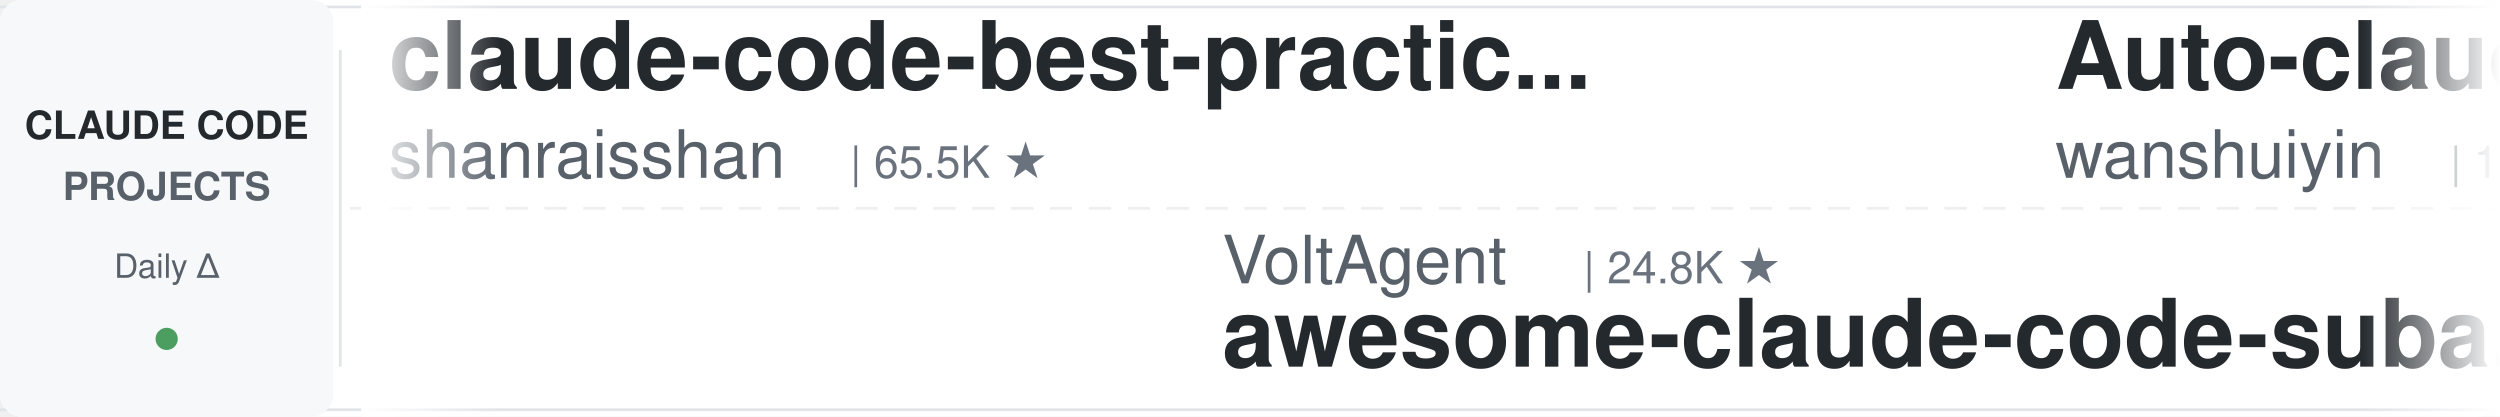
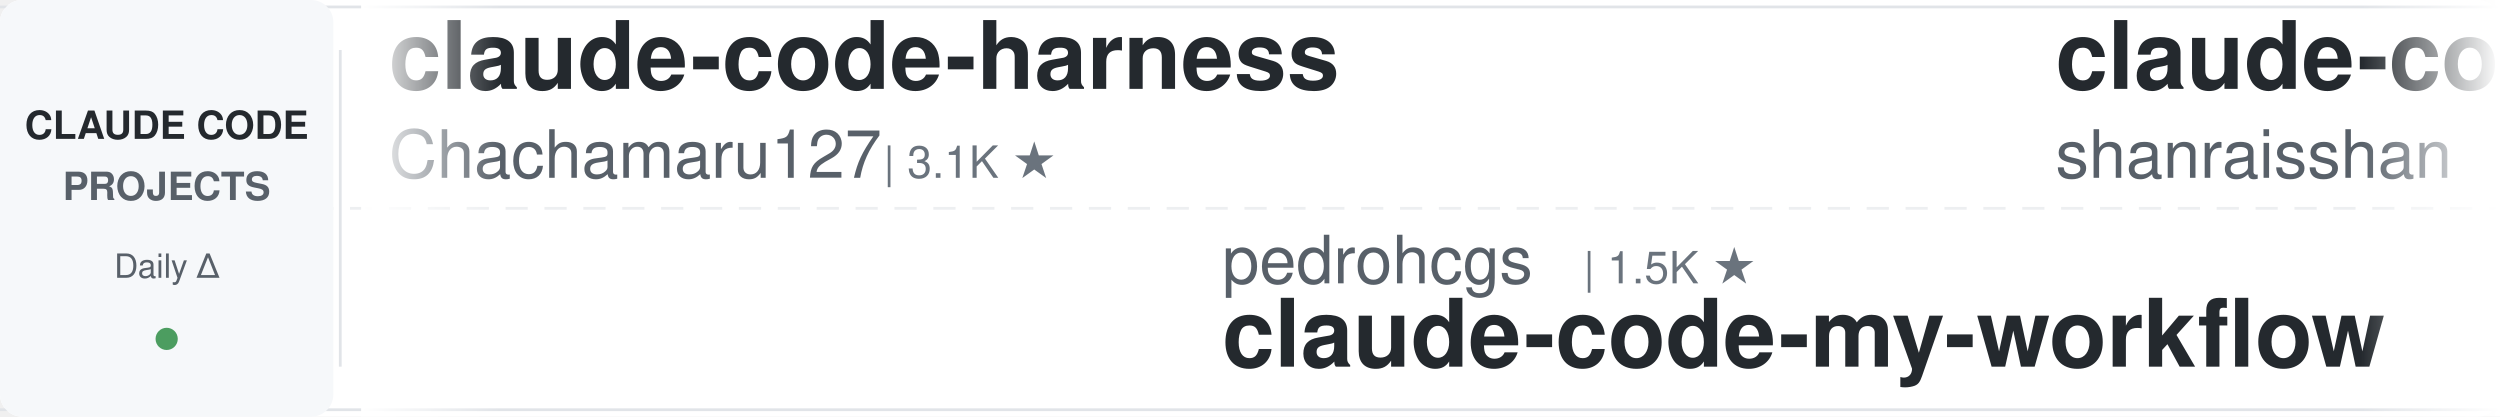
<svg xmlns="http://www.w3.org/2000/svg" width="900" height="150">
  <defs>
    <linearGradient id="leftFade" x1="0%" y1="0%" x2="100%" y2="0%">
      <stop offset="0%" style="stop-color:#ffffff;stop-opacity:1" />
      <stop offset="100%" style="stop-color:#ffffff;stop-opacity:0" />
    </linearGradient>
    <linearGradient id="rightFade" x1="0%" y1="0%" x2="100%" y2="0%">
      <stop offset="0%" style="stop-color:#ffffff;stop-opacity:0" />
      <stop offset="100%" style="stop-color:#ffffff;stop-opacity:1" />
    </linearGradient>
  </defs>
  <rect width="900" height="150" fill="#ffffff" rx="8" />
  <rect x="0" y="2" width="900" height="1" fill="#e1e4e8" />
  <rect x="0" y="147" width="900" height="1" fill="#e1e4e8" />
  <line x1="0" y1="75" x2="900" y2="75" stroke="#e1e4e8" stroke-width="1" stroke-dasharray="8 6" opacity="0.6" />
  <rect x="0" y="0" width="120" height="150" fill="#f6f8fa" rx="8" />
  <text x="60" y="50" font-family="-apple-system, BlinkMacSystemFont, 'Segoe UI', Helvetica, Arial, sans-serif" font-size="14" font-weight="600" fill="#24292e" text-anchor="middle">CLAUDE CODE</text>
  <text x="60" y="72" font-family="-apple-system, BlinkMacSystemFont, 'Segoe UI', Helvetica, Arial, sans-serif" font-size="14" font-weight="600" fill="#586069" text-anchor="middle">PROJECTS</text>
  <text x="60" y="100" font-family="-apple-system, BlinkMacSystemFont, 'Segoe UI', Helvetica, Arial, sans-serif" font-size="12" font-weight="500" fill="#586069" text-anchor="middle">Daily Δ</text>
  <circle cx="60" cy="122" r="4" fill="#22863a" opacity="0.8" />
  <rect x="122" y="18" width="1" height="114" fill="#e1e4e8" />
  <clipPath id="tickerClip">
    <rect x="130" y="0" width="770" height="150" />
  </clipPath>
  <g clip-path="url(#tickerClip)">
    <g id="tickerItems">
      <animateTransform attributeName="transform" attributeType="XML" type="translate" from="0 0" to="-3000 0" dur="54s" repeatCount="indefinite" />
      <g transform="translate(0, 0)">
+         <text x="140" y="32" font-family="-apple-system, BlinkMacSystemFont, 'Segoe UI', Helvetica, Arial, sans-serif" font-size="34" font-weight="600" fill="#24292e">claude-code-harness</text>
+         <text x="140" y="64" font-family="-apple-system, BlinkMacSystemFont, 'Segoe UI', Helvetica, Arial, sans-serif" font-size="24" font-weight="400" fill="#586069">Chachamaru127</text>
+         <text x="318" y="64" font-family="-apple-system, BlinkMacSystemFont, 'Segoe UI', Helvetica, Arial, sans-serif" font-size="16" font-weight="500" fill="#6a737d">| 3.1K ★</text>
+       </g>
+       <g transform="translate(300, 0)">
+         <text x="140" y="102" font-family="-apple-system, BlinkMacSystemFont, 'Segoe UI', Helvetica, Arial, sans-serif" font-size="24" font-weight="400" fill="#586069">pedrohcgs</text>
+         <text x="270" y="102" font-family="-apple-system, BlinkMacSystemFont, 'Segoe UI', Helvetica, Arial, sans-serif" font-size="16" font-weight="500" fill="#6a737d">| 1.5K ★</text>
+         <text x="140" y="132" font-family="-apple-system, BlinkMacSystemFont, 'Segoe UI', Helvetica, Arial, sans-serif" font-size="34" font-weight="600" fill="#24292e">claude-code-my-workflow</text>
+       </g>
+       <g transform="translate(600, 0)">
        <text x="140" y="32" font-family="-apple-system, BlinkMacSystemFont, 'Segoe UI', Helvetica, Arial, sans-serif" font-size="34" font-weight="600" fill="#24292e">claude-code-best-practic...</text>
        <text x="140" y="64" font-family="-apple-system, BlinkMacSystemFont, 'Segoe UI', Helvetica, Arial, sans-serif" font-size="24" font-weight="400" fill="#586069">shanraisshan</text>
        <text x="306" y="64" font-family="-apple-system, BlinkMacSystemFont, 'Segoe UI', Helvetica, Arial, sans-serif" font-size="16" font-weight="500" fill="#6a737d">| 65.5K ★</text>
      </g>
-       <g transform="translate(300, 0)">
-         <text x="140" y="102" font-family="-apple-system, BlinkMacSystemFont, 'Segoe UI', Helvetica, Arial, sans-serif" font-size="24" font-weight="400" fill="#586069">VoltAgent</text>
-         <text x="270" y="102" font-family="-apple-system, BlinkMacSystemFont, 'Segoe UI', Helvetica, Arial, sans-serif" font-size="16" font-weight="500" fill="#6a737d">| 24.8K ★</text>
-         <text x="140" y="132" font-family="-apple-system, BlinkMacSystemFont, 'Segoe UI', Helvetica, Arial, sans-serif" font-size="34" font-weight="600" fill="#24292e">awesome-claude-code-suba...</text>
-       </g>
-       <g transform="translate(600, 0)">
-         <text x="140" y="32" font-family="-apple-system, BlinkMacSystemFont, 'Segoe UI', Helvetica, Arial, sans-serif" font-size="34" font-weight="600" fill="#24292e">Auto-claude-code-researc...</text>
-         <text x="140" y="64" font-family="-apple-system, BlinkMacSystemFont, 'Segoe UI', Helvetica, Arial, sans-serif" font-size="24" font-weight="400" fill="#586069">wanshuiyin</text>
-         <text x="282" y="64" font-family="-apple-system, BlinkMacSystemFont, 'Segoe UI', Helvetica, Arial, sans-serif" font-size="16" font-weight="500" fill="#6a737d">| 15.6K ★</text>
-       </g>
      <g transform="translate(900, 0)">
-         <text x="140" y="102" font-family="-apple-system, BlinkMacSystemFont, 'Segoe UI', Helvetica, Arial, sans-serif" font-size="24" font-weight="400" fill="#586069">rohitg00</text>
-         <text x="258" y="102" font-family="-apple-system, BlinkMacSystemFont, 'Segoe UI', Helvetica, Arial, sans-serif" font-size="16" font-weight="500" fill="#6a737d">| 2.6K ★</text>
-         <text x="140" y="132" font-family="-apple-system, BlinkMacSystemFont, 'Segoe UI', Helvetica, Arial, sans-serif" font-size="34" font-weight="600" fill="#24292e">awesome-claude-code-tool...</text>
+         <text x="140" y="102" font-family="-apple-system, BlinkMacSystemFont, 'Segoe UI', Helvetica, Arial, sans-serif" font-size="24" font-weight="400" fill="#586069">jqueryscript</text>
+         <text x="306" y="102" font-family="-apple-system, BlinkMacSystemFont, 'Segoe UI', Helvetica, Arial, sans-serif" font-size="16" font-weight="500" fill="#6a737d">| 507 ★</text>
+         <text x="140" y="132" font-family="-apple-system, BlinkMacSystemFont, 'Segoe UI', Helvetica, Arial, sans-serif" font-size="34" font-weight="600" fill="#24292e">awesome-claude-code</text>
      </g>
      <g transform="translate(1200, 0)">
-         <text x="140" y="32" font-family="-apple-system, BlinkMacSystemFont, 'Segoe UI', Helvetica, Arial, sans-serif" font-size="34" font-weight="600" fill="#24292e">claude-code-source</text>
-         <text x="140" y="64" font-family="-apple-system, BlinkMacSystemFont, 'Segoe UI', Helvetica, Arial, sans-serif" font-size="24" font-weight="400" fill="#586069">hangsman</text>
-         <text x="258" y="64" font-family="-apple-system, BlinkMacSystemFont, 'Segoe UI', Helvetica, Arial, sans-serif" font-size="16" font-weight="500" fill="#6a737d">| 792 ★</text>
+         <text x="140" y="32" font-family="-apple-system, BlinkMacSystemFont, 'Segoe UI', Helvetica, Arial, sans-serif" font-size="34" font-weight="600" fill="#24292e">claude-code-local</text>
+         <text x="140" y="64" font-family="-apple-system, BlinkMacSystemFont, 'Segoe UI', Helvetica, Arial, sans-serif" font-size="24" font-weight="400" fill="#586069">nicedreamzapp</text>
+         <text x="318" y="64" font-family="-apple-system, BlinkMacSystemFont, 'Segoe UI', Helvetica, Arial, sans-serif" font-size="16" font-weight="500" fill="#6a737d">| 3.3K ★</text>
      </g>
      <g transform="translate(1500, 0)">
-         <text x="140" y="102" font-family="-apple-system, BlinkMacSystemFont, 'Segoe UI', Helvetica, Arial, sans-serif" font-size="24" font-weight="400" fill="#586069">VILA-Lab</text>
-         <text x="258" y="102" font-family="-apple-system, BlinkMacSystemFont, 'Segoe UI', Helvetica, Arial, sans-serif" font-size="16" font-weight="500" fill="#6a737d">| 2.1K ★</text>
-         <text x="140" y="132" font-family="-apple-system, BlinkMacSystemFont, 'Segoe UI', Helvetica, Arial, sans-serif" font-size="34" font-weight="600" fill="#24292e">Dive-into-Claude-Code</text>
+         <text x="140" y="102" font-family="-apple-system, BlinkMacSystemFont, 'Segoe UI', Helvetica, Arial, sans-serif" font-size="24" font-weight="400" fill="#586069">asgeirtj</text>
+         <text x="258" y="102" font-family="-apple-system, BlinkMacSystemFont, 'Segoe UI', Helvetica, Arial, sans-serif" font-size="16" font-weight="500" fill="#6a737d">| 63.9K ★</text>
+         <text x="140" y="132" font-family="-apple-system, BlinkMacSystemFont, 'Segoe UI', Helvetica, Arial, sans-serif" font-size="34" font-weight="600" fill="#24292e">system_prompts_leaks</text>
      </g>
      <g transform="translate(1800, 0)">
-         <text x="140" y="32" font-family="-apple-system, BlinkMacSystemFont, 'Segoe UI', Helvetica, Arial, sans-serif" font-size="34" font-weight="600" fill="#24292e">ECC</text>
-         <text x="140" y="64" font-family="-apple-system, BlinkMacSystemFont, 'Segoe UI', Helvetica, Arial, sans-serif" font-size="24" font-weight="400" fill="#586069">affaan-m</text>
-         <text x="258" y="64" font-family="-apple-system, BlinkMacSystemFont, 'Segoe UI', Helvetica, Arial, sans-serif" font-size="16" font-weight="500" fill="#6a737d">| 245.6K ★</text>
+         <text x="140" y="32" font-family="-apple-system, BlinkMacSystemFont, 'Segoe UI', Helvetica, Arial, sans-serif" font-size="34" font-weight="600" fill="#24292e">claude-code-telegram</text>
+         <text x="140" y="64" font-family="-apple-system, BlinkMacSystemFont, 'Segoe UI', Helvetica, Arial, sans-serif" font-size="24" font-weight="400" fill="#586069">RichardAtCT</text>
+         <text x="294" y="64" font-family="-apple-system, BlinkMacSystemFont, 'Segoe UI', Helvetica, Arial, sans-serif" font-size="16" font-weight="500" fill="#6a737d">| 2.8K ★</text>
      </g>
      <g transform="translate(2100, 0)">
-         <text x="140" y="102" font-family="-apple-system, BlinkMacSystemFont, 'Segoe UI', Helvetica, Arial, sans-serif" font-size="24" font-weight="400" fill="#586069">Donchitos</text>
-         <text x="270" y="102" font-family="-apple-system, BlinkMacSystemFont, 'Segoe UI', Helvetica, Arial, sans-serif" font-size="16" font-weight="500" fill="#6a737d">| 24.7K ★</text>
-         <text x="140" y="132" font-family="-apple-system, BlinkMacSystemFont, 'Segoe UI', Helvetica, Arial, sans-serif" font-size="34" font-weight="600" fill="#24292e">Claude-Code-Game-Studios</text>
+         <text x="140" y="102" font-family="-apple-system, BlinkMacSystemFont, 'Segoe UI', Helvetica, Arial, sans-serif" font-size="24" font-weight="400" fill="#586069">Pimzino</text>
+         <text x="246" y="102" font-family="-apple-system, BlinkMacSystemFont, 'Segoe UI', Helvetica, Arial, sans-serif" font-size="16" font-weight="500" fill="#6a737d">| 3.9K ★</text>
+         <text x="140" y="132" font-family="-apple-system, BlinkMacSystemFont, 'Segoe UI', Helvetica, Arial, sans-serif" font-size="34" font-weight="600" fill="#24292e">claude-code-spec-workflo...</text>
      </g>
      <g transform="translate(2400, 0)">
-         <text x="140" y="32" font-family="-apple-system, BlinkMacSystemFont, 'Segoe UI', Helvetica, Arial, sans-serif" font-size="34" font-weight="600" fill="#24292e">arcads-claude-code</text>
-         <text x="140" y="64" font-family="-apple-system, BlinkMacSystemFont, 'Segoe UI', Helvetica, Arial, sans-serif" font-size="24" font-weight="400" fill="#586069">krusemediallc</text>
-         <text x="318" y="64" font-family="-apple-system, BlinkMacSystemFont, 'Segoe UI', Helvetica, Arial, sans-serif" font-size="16" font-weight="500" fill="#6a737d">| 1.5K ★</text>
+         <text x="140" y="32" font-family="-apple-system, BlinkMacSystemFont, 'Segoe UI', Helvetica, Arial, sans-serif" font-size="34" font-weight="600" fill="#24292e">claude-code-proxy</text>
+         <text x="140" y="64" font-family="-apple-system, BlinkMacSystemFont, 'Segoe UI', Helvetica, Arial, sans-serif" font-size="24" font-weight="400" fill="#586069">1rgs</text>
+         <text x="210" y="64" font-family="-apple-system, BlinkMacSystemFont, 'Segoe UI', Helvetica, Arial, sans-serif" font-size="16" font-weight="500" fill="#6a737d">| 3.7K ★</text>
      </g>
      <g transform="translate(2700, 0)">
-         <text x="140" y="102" font-family="-apple-system, BlinkMacSystemFont, 'Segoe UI', Helvetica, Arial, sans-serif" font-size="24" font-weight="400" fill="#586069">https-deeplearning-ai</text>
-         <text x="414" y="102" font-family="-apple-system, BlinkMacSystemFont, 'Segoe UI', Helvetica, Arial, sans-serif" font-size="16" font-weight="500" fill="#6a737d">| 545 ★</text>
-         <text x="140" y="132" font-family="-apple-system, BlinkMacSystemFont, 'Segoe UI', Helvetica, Arial, sans-serif" font-size="34" font-weight="600" fill="#24292e">sc-claude-code-files</text>
+         <text x="140" y="102" font-family="-apple-system, BlinkMacSystemFont, 'Segoe UI', Helvetica, Arial, sans-serif" font-size="24" font-weight="400" fill="#586069">Windy3f3f3f3f</text>
+         <text x="318" y="102" font-family="-apple-system, BlinkMacSystemFont, 'Segoe UI', Helvetica, Arial, sans-serif" font-size="16" font-weight="500" fill="#6a737d">| 2.6K ★</text>
+         <text x="140" y="132" font-family="-apple-system, BlinkMacSystemFont, 'Segoe UI', Helvetica, Arial, sans-serif" font-size="34" font-weight="600" fill="#24292e">claude-code-from-scratch</text>
      </g>
      <g transform="translate(3000, 0)">
+         <text x="140" y="32" font-family="-apple-system, BlinkMacSystemFont, 'Segoe UI', Helvetica, Arial, sans-serif" font-size="34" font-weight="600" fill="#24292e">claude-code-harness</text>
+         <text x="140" y="64" font-family="-apple-system, BlinkMacSystemFont, 'Segoe UI', Helvetica, Arial, sans-serif" font-size="24" font-weight="400" fill="#586069">Chachamaru127</text>
+         <text x="318" y="64" font-family="-apple-system, BlinkMacSystemFont, 'Segoe UI', Helvetica, Arial, sans-serif" font-size="16" font-weight="500" fill="#6a737d">| 3.1K ★</text>
+       </g>
+       <g transform="translate(3300, 0)">
+         <text x="140" y="102" font-family="-apple-system, BlinkMacSystemFont, 'Segoe UI', Helvetica, Arial, sans-serif" font-size="24" font-weight="400" fill="#586069">pedrohcgs</text>
+         <text x="270" y="102" font-family="-apple-system, BlinkMacSystemFont, 'Segoe UI', Helvetica, Arial, sans-serif" font-size="16" font-weight="500" fill="#6a737d">| 1.5K ★</text>
+         <text x="140" y="132" font-family="-apple-system, BlinkMacSystemFont, 'Segoe UI', Helvetica, Arial, sans-serif" font-size="34" font-weight="600" fill="#24292e">claude-code-my-workflow</text>
+       </g>
+       <g transform="translate(3600, 0)">
        <text x="140" y="32" font-family="-apple-system, BlinkMacSystemFont, 'Segoe UI', Helvetica, Arial, sans-serif" font-size="34" font-weight="600" fill="#24292e">claude-code-best-practic...</text>
        <text x="140" y="64" font-family="-apple-system, BlinkMacSystemFont, 'Segoe UI', Helvetica, Arial, sans-serif" font-size="24" font-weight="400" fill="#586069">shanraisshan</text>
        <text x="306" y="64" font-family="-apple-system, BlinkMacSystemFont, 'Segoe UI', Helvetica, Arial, sans-serif" font-size="16" font-weight="500" fill="#6a737d">| 65.5K ★</text>
      </g>
-       <g transform="translate(3300, 0)">
-         <text x="140" y="102" font-family="-apple-system, BlinkMacSystemFont, 'Segoe UI', Helvetica, Arial, sans-serif" font-size="24" font-weight="400" fill="#586069">VoltAgent</text>
-         <text x="270" y="102" font-family="-apple-system, BlinkMacSystemFont, 'Segoe UI', Helvetica, Arial, sans-serif" font-size="16" font-weight="500" fill="#6a737d">| 24.8K ★</text>
-         <text x="140" y="132" font-family="-apple-system, BlinkMacSystemFont, 'Segoe UI', Helvetica, Arial, sans-serif" font-size="34" font-weight="600" fill="#24292e">awesome-claude-code-suba...</text>
-       </g>
-       <g transform="translate(3600, 0)">
-         <text x="140" y="32" font-family="-apple-system, BlinkMacSystemFont, 'Segoe UI', Helvetica, Arial, sans-serif" font-size="34" font-weight="600" fill="#24292e">Auto-claude-code-researc...</text>
-         <text x="140" y="64" font-family="-apple-system, BlinkMacSystemFont, 'Segoe UI', Helvetica, Arial, sans-serif" font-size="24" font-weight="400" fill="#586069">wanshuiyin</text>
-         <text x="282" y="64" font-family="-apple-system, BlinkMacSystemFont, 'Segoe UI', Helvetica, Arial, sans-serif" font-size="16" font-weight="500" fill="#6a737d">| 15.6K ★</text>
-       </g>
      <g transform="translate(3900, 0)">
-         <text x="140" y="102" font-family="-apple-system, BlinkMacSystemFont, 'Segoe UI', Helvetica, Arial, sans-serif" font-size="24" font-weight="400" fill="#586069">rohitg00</text>
-         <text x="258" y="102" font-family="-apple-system, BlinkMacSystemFont, 'Segoe UI', Helvetica, Arial, sans-serif" font-size="16" font-weight="500" fill="#6a737d">| 2.6K ★</text>
-         <text x="140" y="132" font-family="-apple-system, BlinkMacSystemFont, 'Segoe UI', Helvetica, Arial, sans-serif" font-size="34" font-weight="600" fill="#24292e">awesome-claude-code-tool...</text>
+         <text x="140" y="102" font-family="-apple-system, BlinkMacSystemFont, 'Segoe UI', Helvetica, Arial, sans-serif" font-size="24" font-weight="400" fill="#586069">jqueryscript</text>
+         <text x="306" y="102" font-family="-apple-system, BlinkMacSystemFont, 'Segoe UI', Helvetica, Arial, sans-serif" font-size="16" font-weight="500" fill="#6a737d">| 507 ★</text>
+         <text x="140" y="132" font-family="-apple-system, BlinkMacSystemFont, 'Segoe UI', Helvetica, Arial, sans-serif" font-size="34" font-weight="600" fill="#24292e">awesome-claude-code</text>
      </g>
    </g>
  </g>
  <rect x="130" y="0" width="50" height="150" fill="url(#leftFade)" />
  <rect x="850" y="0" width="50" height="150" fill="url(#rightFade)" />
</svg>
